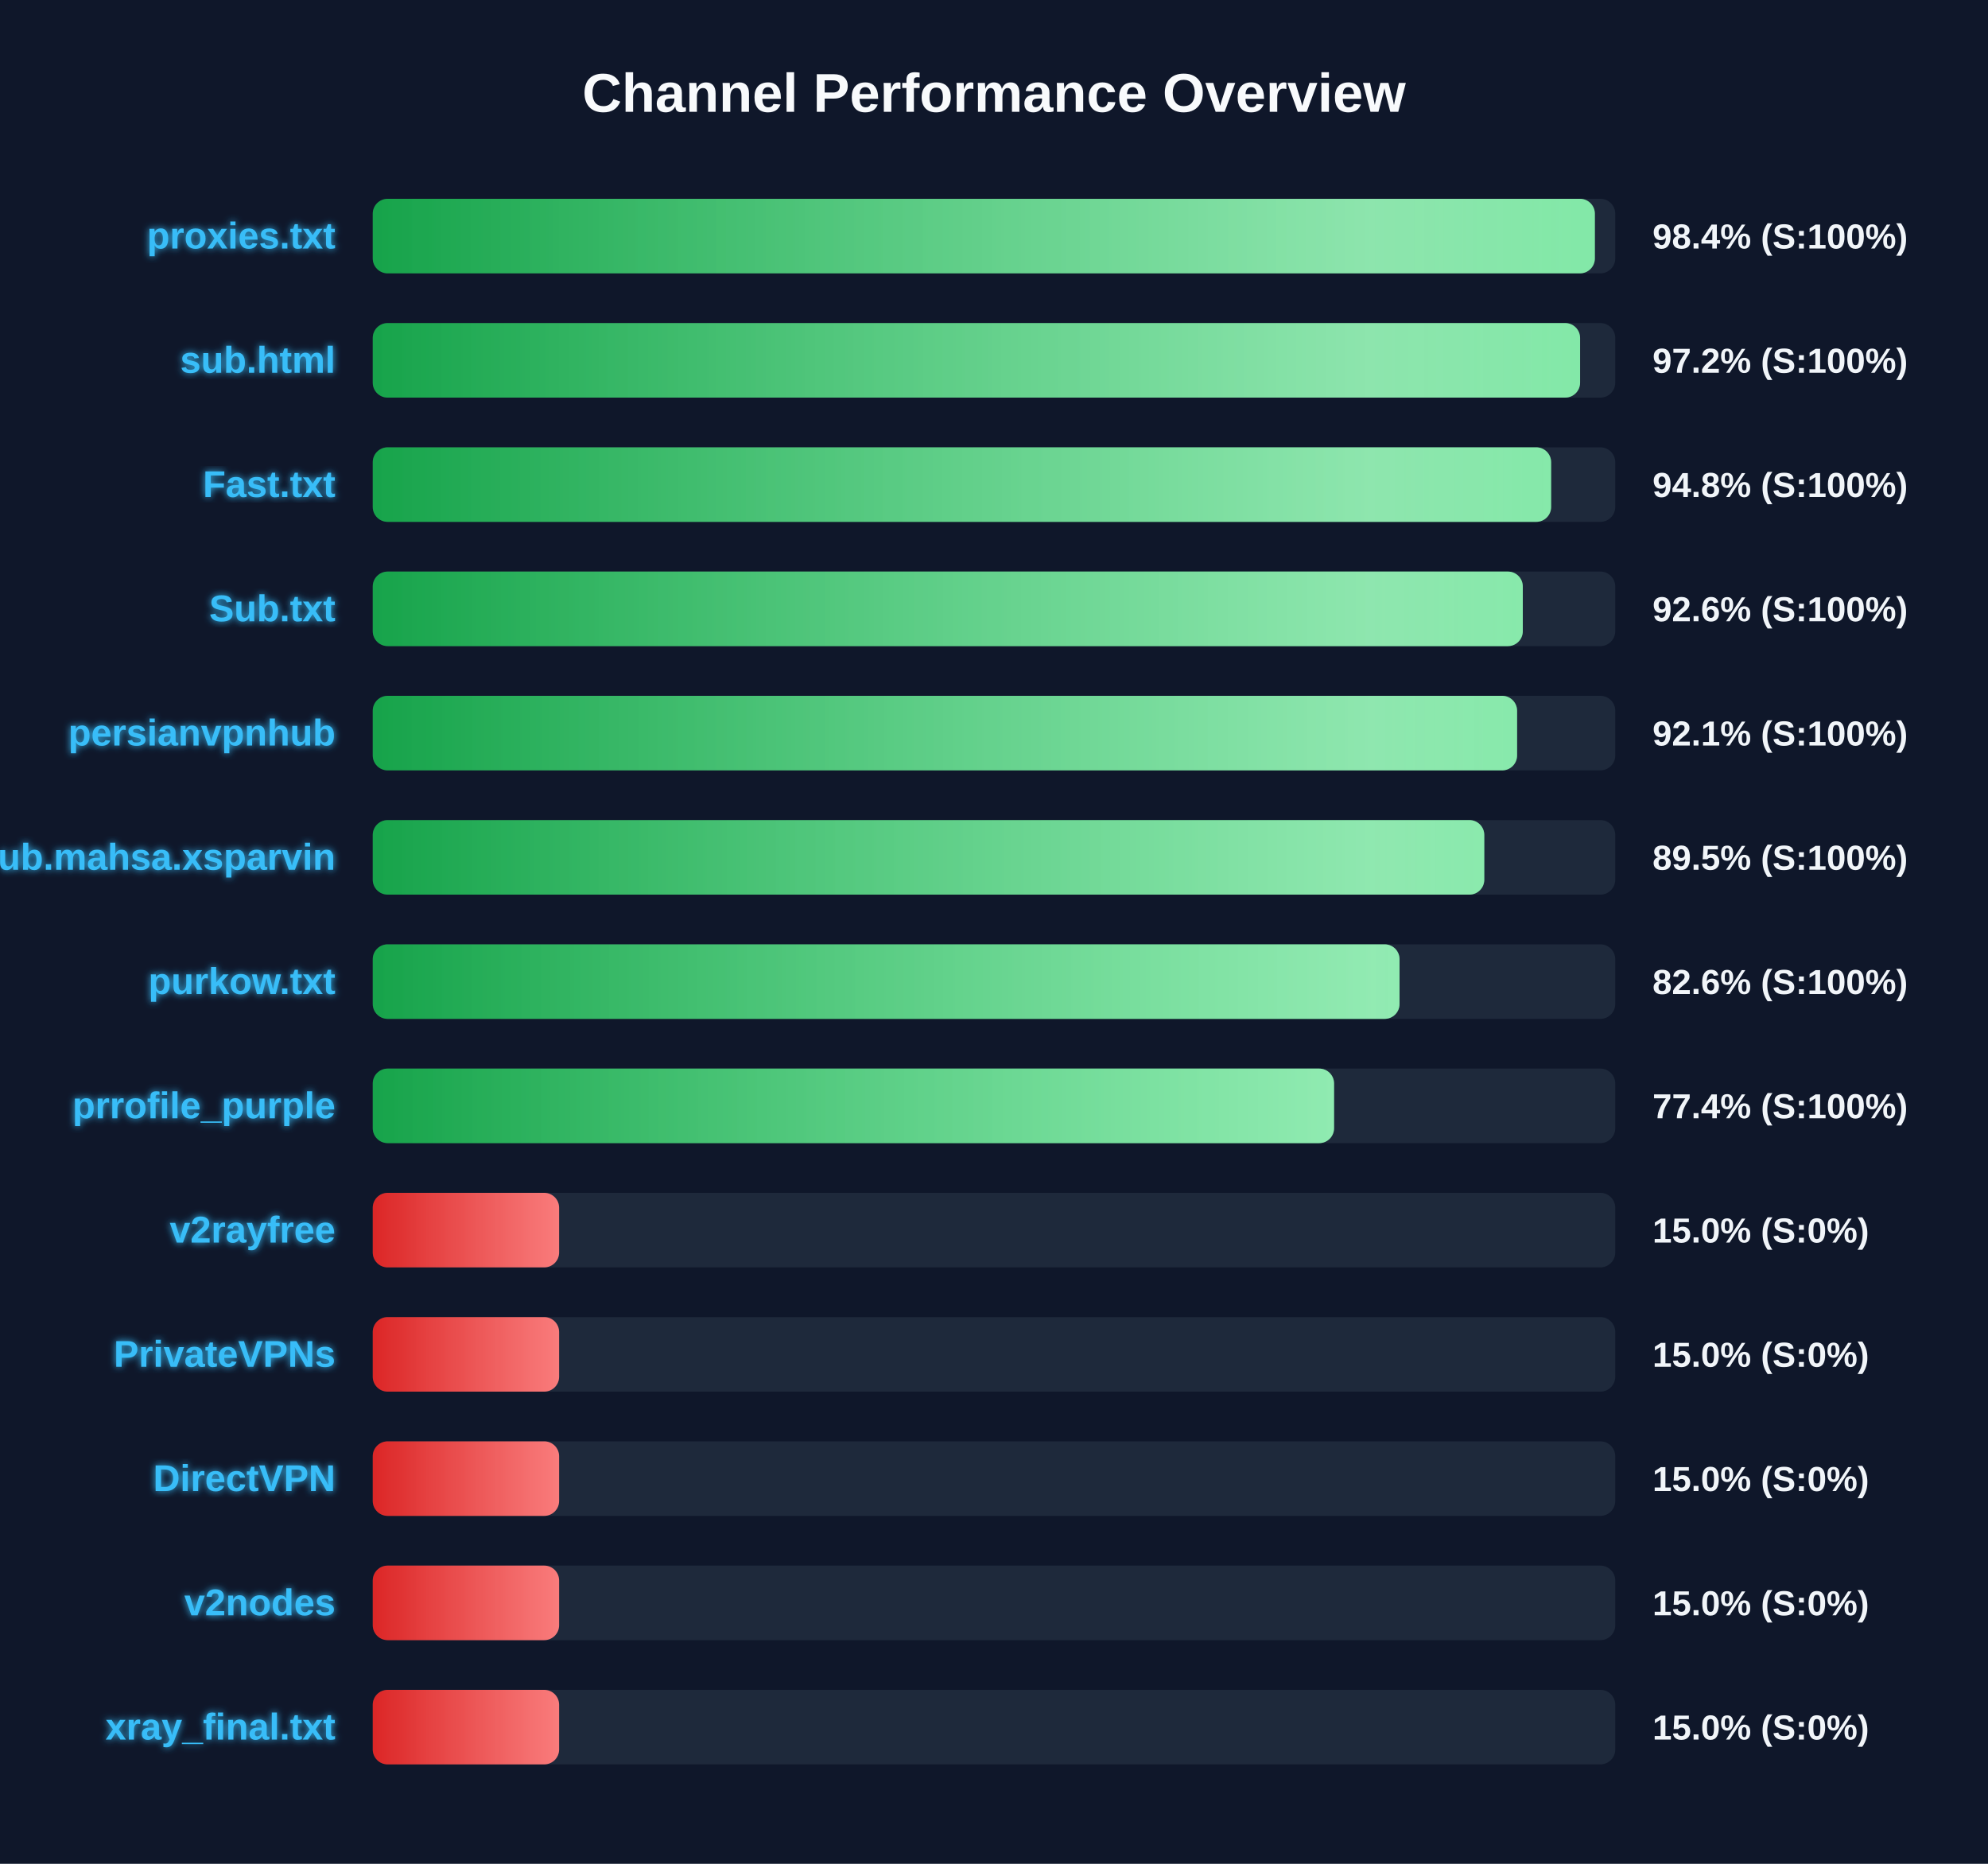
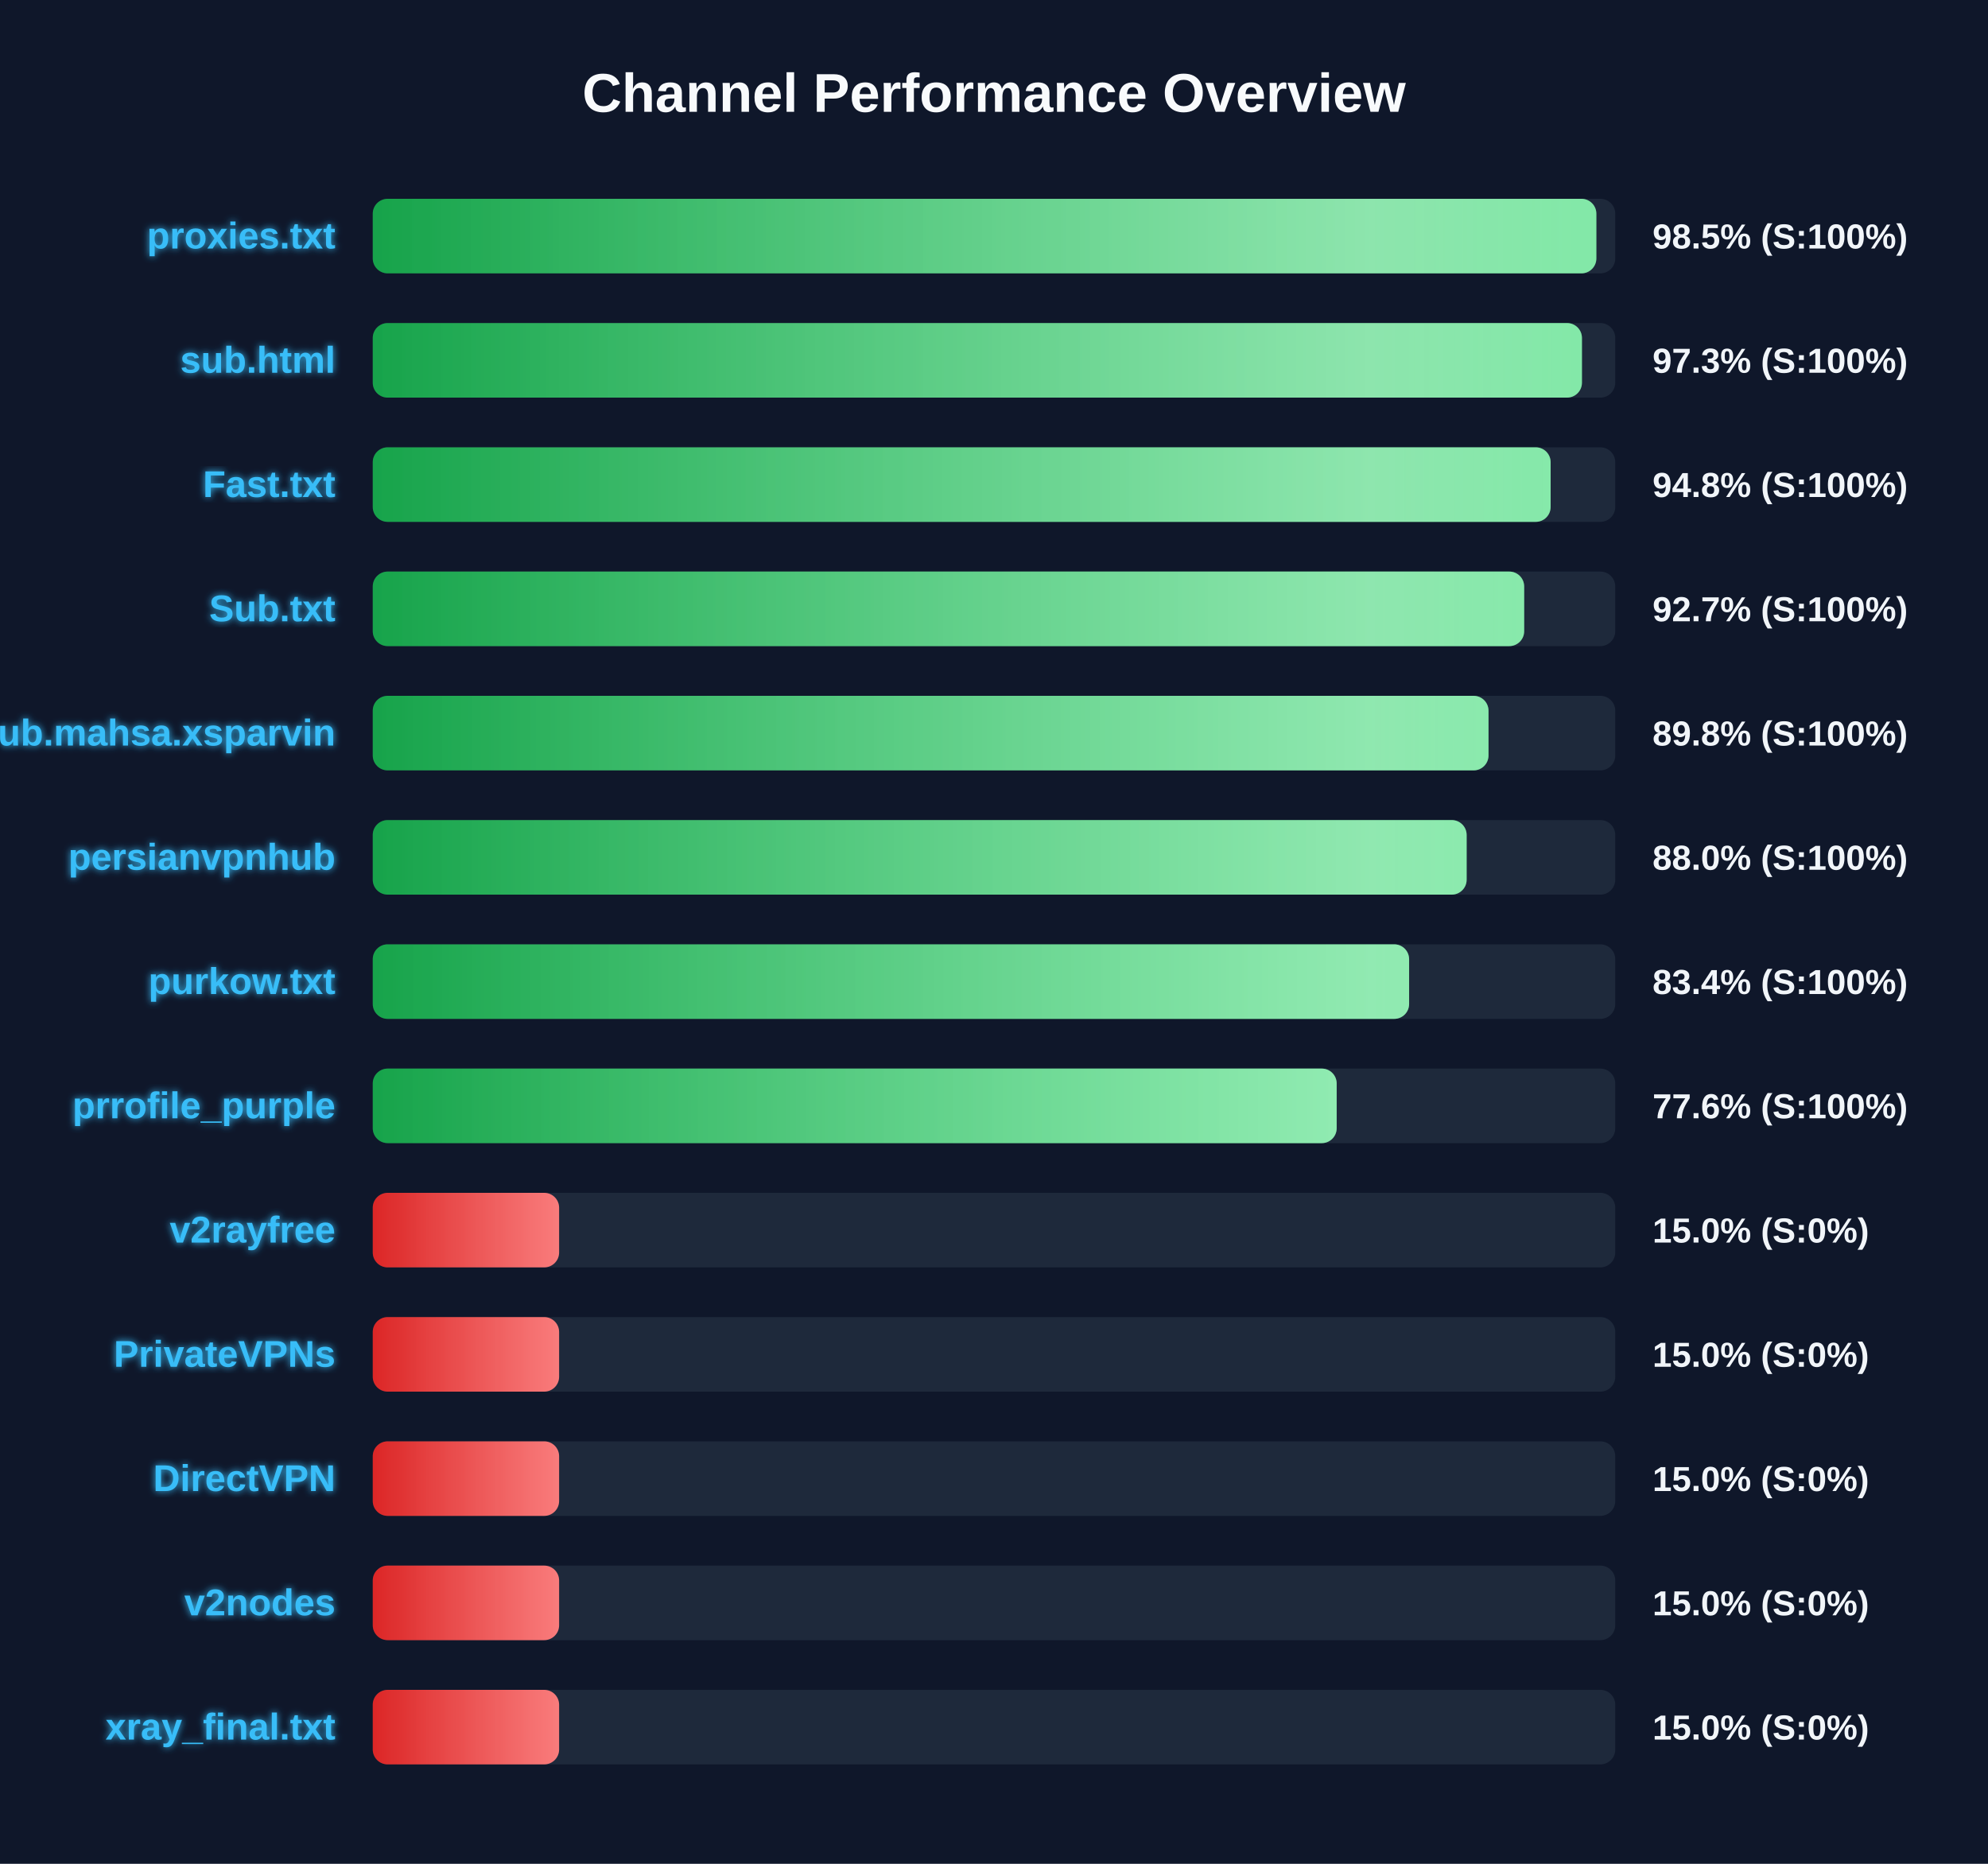
<svg xmlns="http://www.w3.org/2000/svg" width="800" height="750" version="1.1">
  <defs>
    <linearGradient id="grad-green" x1="0%" y1="0%" x2="100%" y2="0%">
      <stop offset="0%" stop-color="#16a34a" />
      <stop offset="100%" stop-color="#4ade80" />
    </linearGradient>
    <linearGradient id="grad-yellow" x1="0%" y1="0%" x2="100%" y2="0%">
      <stop offset="0%" stop-color="#ca8a04" />
      <stop offset="100%" stop-color="#fde047" />
    </linearGradient>
    <linearGradient id="grad-red" x1="0%" y1="0%" x2="100%" y2="0%">
      <stop offset="0%" stop-color="#dc2626" />
      <stop offset="100%" stop-color="#f87171" />
    </linearGradient>
    <linearGradient id="shimmer" x1="0%" y1="0%" x2="100%" y2="0%">
      <stop offset="0%" stop-color="rgba(255,255,255,0)" />
      <stop offset="50%" stop-color="rgba(255,255,255,0.4)" />
      <stop offset="100%" stop-color="rgba(255,255,255,0)" />
    </linearGradient>
    <filter id="glow" x="-20%" y="-20%" width="140%" height="140%">
      <feGaussianBlur stdDeviation="1.5" result="blur" />
      <feComposite in="SourceGraphic" in2="blur" operator="over" />
    </filter>
  </defs>
  <style>
        .bg-rect { fill: #0f172a; }
        .title { font: bold 22px 'Segoe UI', Arial, sans-serif; fill: #f8fafc; }
        .row { font: bold 15px 'Segoe UI', Arial, sans-serif; fill: #38bdf8; filter: url(#glow); }
        .score { font: bold 14px 'Segoe UI', Arial, sans-serif; fill: #f1f5f9; }
        @keyframes shimmer-anim {
            0% { transform: translateX(-100%); }
            100% { transform: translateX(200%); }
        }
        .shimmer-rect {
            animation: shimmer-anim 2.5s infinite linear;
        }
    </style>
  <rect width="100%" height="100%" class="bg-rect" />
  <text x="400" y="45" text-anchor="middle" class="title">Channel Performance Overview</text>
  <rect x="150" y="80" width="500" height="30" fill="#1e293b" rx="6" />
  <clipPath id="clip-0">
-     <rect x="150" y="80" width="491.8" height="30" rx="6" />
+     <rect x="150" y="80" width="492.4" height="30" rx="6" />
  </clipPath>
-   <rect x="150" y="80" width="491.8" height="30" fill="url(#grad-green)" rx="6" />
+   <rect x="150" y="80" width="492.4" height="30" fill="url(#grad-green)" rx="6" />
  <g clip-path="url(#clip-0)">
    <rect x="150" y="80" width="100%" height="30" fill="url(#shimmer)" class="shimmer-rect" />
  </g>
  <text x="135" y="100" text-anchor="end" class="row">proxies.txt</text>
-   <text x="665" y="100" text-anchor="start" class="score">98.4% (S:100%)</text>
+   <text x="665" y="100" text-anchor="start" class="score">98.5% (S:100%)</text>
  <rect x="150" y="130" width="500" height="30" fill="#1e293b" rx="6" />
  <clipPath id="clip-1">
-     <rect x="150" y="130" width="485.85" height="30" rx="6" />
+     <rect x="150" y="130" width="486.6" height="30" rx="6" />
  </clipPath>
-   <rect x="150" y="130" width="485.85" height="30" fill="url(#grad-green)" rx="6" />
+   <rect x="150" y="130" width="486.6" height="30" fill="url(#grad-green)" rx="6" />
  <g clip-path="url(#clip-1)">
    <rect x="150" y="130" width="100%" height="30" fill="url(#shimmer)" class="shimmer-rect" />
  </g>
  <text x="135" y="150" text-anchor="end" class="row">sub.html</text>
-   <text x="665" y="150" text-anchor="start" class="score">97.2% (S:100%)</text>
+   <text x="665" y="150" text-anchor="start" class="score">97.3% (S:100%)</text>
  <rect x="150" y="180" width="500" height="30" fill="#1e293b" rx="6" />
  <clipPath id="clip-2">
-     <rect x="150" y="180" width="474.2" height="30" rx="6" />
+     <rect x="150" y="180" width="474.0" height="30" rx="6" />
  </clipPath>
-   <rect x="150" y="180" width="474.2" height="30" fill="url(#grad-green)" rx="6" />
+   <rect x="150" y="180" width="474.0" height="30" fill="url(#grad-green)" rx="6" />
  <g clip-path="url(#clip-2)">
    <rect x="150" y="180" width="100%" height="30" fill="url(#shimmer)" class="shimmer-rect" />
  </g>
  <text x="135" y="200" text-anchor="end" class="row">Fast.txt</text>
  <text x="665" y="200" text-anchor="start" class="score">94.8% (S:100%)</text>
  <rect x="150" y="230" width="500" height="30" fill="#1e293b" rx="6" />
  <clipPath id="clip-3">
-     <rect x="150" y="230" width="462.8" height="30" rx="6" />
+     <rect x="150" y="230" width="463.35" height="30" rx="6" />
  </clipPath>
-   <rect x="150" y="230" width="462.8" height="30" fill="url(#grad-green)" rx="6" />
+   <rect x="150" y="230" width="463.35" height="30" fill="url(#grad-green)" rx="6" />
  <g clip-path="url(#clip-3)">
    <rect x="150" y="230" width="100%" height="30" fill="url(#shimmer)" class="shimmer-rect" />
  </g>
  <text x="135" y="250" text-anchor="end" class="row">Sub.txt</text>
-   <text x="665" y="250" text-anchor="start" class="score">92.6% (S:100%)</text>
+   <text x="665" y="250" text-anchor="start" class="score">92.7% (S:100%)</text>
  <rect x="150" y="280" width="500" height="30" fill="#1e293b" rx="6" />
  <clipPath id="clip-4">
-     <rect x="150" y="280" width="460.5" height="30" rx="6" />
+     <rect x="150" y="280" width="449.0" height="30" rx="6" />
  </clipPath>
-   <rect x="150" y="280" width="460.5" height="30" fill="url(#grad-green)" rx="6" />
+   <rect x="150" y="280" width="449.0" height="30" fill="url(#grad-green)" rx="6" />
  <g clip-path="url(#clip-4)">
    <rect x="150" y="280" width="100%" height="30" fill="url(#shimmer)" class="shimmer-rect" />
  </g>
-   <text x="135" y="300" text-anchor="end" class="row">persianvpnhub</text>
-   <text x="665" y="300" text-anchor="start" class="score">92.1% (S:100%)</text>
+   <text x="135" y="300" text-anchor="end" class="row">Sub.mahsa.xsparvin</text>
+   <text x="665" y="300" text-anchor="start" class="score">89.8% (S:100%)</text>
  <rect x="150" y="330" width="500" height="30" fill="#1e293b" rx="6" />
  <clipPath id="clip-5">
-     <rect x="150" y="330" width="447.3" height="30" rx="6" />
+     <rect x="150" y="330" width="440.2" height="30" rx="6" />
  </clipPath>
-   <rect x="150" y="330" width="447.3" height="30" fill="url(#grad-green)" rx="6" />
+   <rect x="150" y="330" width="440.2" height="30" fill="url(#grad-green)" rx="6" />
  <g clip-path="url(#clip-5)">
    <rect x="150" y="330" width="100%" height="30" fill="url(#shimmer)" class="shimmer-rect" />
  </g>
-   <text x="135" y="350" text-anchor="end" class="row">Sub.mahsa.xsparvin</text>
-   <text x="665" y="350" text-anchor="start" class="score">89.5% (S:100%)</text>
+   <text x="135" y="350" text-anchor="end" class="row">persianvpnhub</text>
+   <text x="665" y="350" text-anchor="start" class="score">88.0% (S:100%)</text>
  <rect x="150" y="380" width="500" height="30" fill="#1e293b" rx="6" />
  <clipPath id="clip-6">
-     <rect x="150" y="380" width="413.2" height="30" rx="6" />
+     <rect x="150" y="380" width="417.05" height="30" rx="6" />
  </clipPath>
-   <rect x="150" y="380" width="413.2" height="30" fill="url(#grad-green)" rx="6" />
+   <rect x="150" y="380" width="417.05" height="30" fill="url(#grad-green)" rx="6" />
  <g clip-path="url(#clip-6)">
    <rect x="150" y="380" width="100%" height="30" fill="url(#shimmer)" class="shimmer-rect" />
  </g>
  <text x="135" y="400" text-anchor="end" class="row">purkow.txt</text>
-   <text x="665" y="400" text-anchor="start" class="score">82.6% (S:100%)</text>
+   <text x="665" y="400" text-anchor="start" class="score">83.4% (S:100%)</text>
  <rect x="150" y="430" width="500" height="30" fill="#1e293b" rx="6" />
  <clipPath id="clip-7">
-     <rect x="150" y="430" width="386.85" height="30" rx="6" />
+     <rect x="150" y="430" width="387.9" height="30" rx="6" />
  </clipPath>
-   <rect x="150" y="430" width="386.85" height="30" fill="url(#grad-green)" rx="6" />
+   <rect x="150" y="430" width="387.9" height="30" fill="url(#grad-green)" rx="6" />
  <g clip-path="url(#clip-7)">
    <rect x="150" y="430" width="100%" height="30" fill="url(#shimmer)" class="shimmer-rect" />
  </g>
  <text x="135" y="450" text-anchor="end" class="row">prrofile_purple</text>
-   <text x="665" y="450" text-anchor="start" class="score">77.4% (S:100%)</text>
+   <text x="665" y="450" text-anchor="start" class="score">77.6% (S:100%)</text>
  <rect x="150" y="480" width="500" height="30" fill="#1e293b" rx="6" />
  <clipPath id="clip-8">
    <rect x="150" y="480" width="75.0" height="30" rx="6" />
  </clipPath>
  <rect x="150" y="480" width="75.0" height="30" fill="url(#grad-red)" rx="6" />
  <g clip-path="url(#clip-8)">
    <rect x="150" y="480" width="100%" height="30" fill="url(#shimmer)" class="shimmer-rect" />
  </g>
  <text x="135" y="500" text-anchor="end" class="row">v2rayfree</text>
  <text x="665" y="500" text-anchor="start" class="score">15.0% (S:0%)</text>
  <rect x="150" y="530" width="500" height="30" fill="#1e293b" rx="6" />
  <clipPath id="clip-9">
    <rect x="150" y="530" width="75.0" height="30" rx="6" />
  </clipPath>
  <rect x="150" y="530" width="75.0" height="30" fill="url(#grad-red)" rx="6" />
  <g clip-path="url(#clip-9)">
    <rect x="150" y="530" width="100%" height="30" fill="url(#shimmer)" class="shimmer-rect" />
  </g>
  <text x="135" y="550" text-anchor="end" class="row">PrivateVPNs</text>
  <text x="665" y="550" text-anchor="start" class="score">15.0% (S:0%)</text>
  <rect x="150" y="580" width="500" height="30" fill="#1e293b" rx="6" />
  <clipPath id="clip-10">
    <rect x="150" y="580" width="75.0" height="30" rx="6" />
  </clipPath>
  <rect x="150" y="580" width="75.0" height="30" fill="url(#grad-red)" rx="6" />
  <g clip-path="url(#clip-10)">
    <rect x="150" y="580" width="100%" height="30" fill="url(#shimmer)" class="shimmer-rect" />
  </g>
  <text x="135" y="600" text-anchor="end" class="row">DirectVPN</text>
  <text x="665" y="600" text-anchor="start" class="score">15.0% (S:0%)</text>
  <rect x="150" y="630" width="500" height="30" fill="#1e293b" rx="6" />
  <clipPath id="clip-11">
    <rect x="150" y="630" width="75.0" height="30" rx="6" />
  </clipPath>
  <rect x="150" y="630" width="75.0" height="30" fill="url(#grad-red)" rx="6" />
  <g clip-path="url(#clip-11)">
    <rect x="150" y="630" width="100%" height="30" fill="url(#shimmer)" class="shimmer-rect" />
  </g>
  <text x="135" y="650" text-anchor="end" class="row">v2nodes</text>
  <text x="665" y="650" text-anchor="start" class="score">15.0% (S:0%)</text>
  <rect x="150" y="680" width="500" height="30" fill="#1e293b" rx="6" />
  <clipPath id="clip-12">
    <rect x="150" y="680" width="75.0" height="30" rx="6" />
  </clipPath>
  <rect x="150" y="680" width="75.0" height="30" fill="url(#grad-red)" rx="6" />
  <g clip-path="url(#clip-12)">
    <rect x="150" y="680" width="100%" height="30" fill="url(#shimmer)" class="shimmer-rect" />
  </g>
  <text x="135" y="700" text-anchor="end" class="row">xray_final.txt</text>
  <text x="665" y="700" text-anchor="start" class="score">15.0% (S:0%)</text>
</svg>
